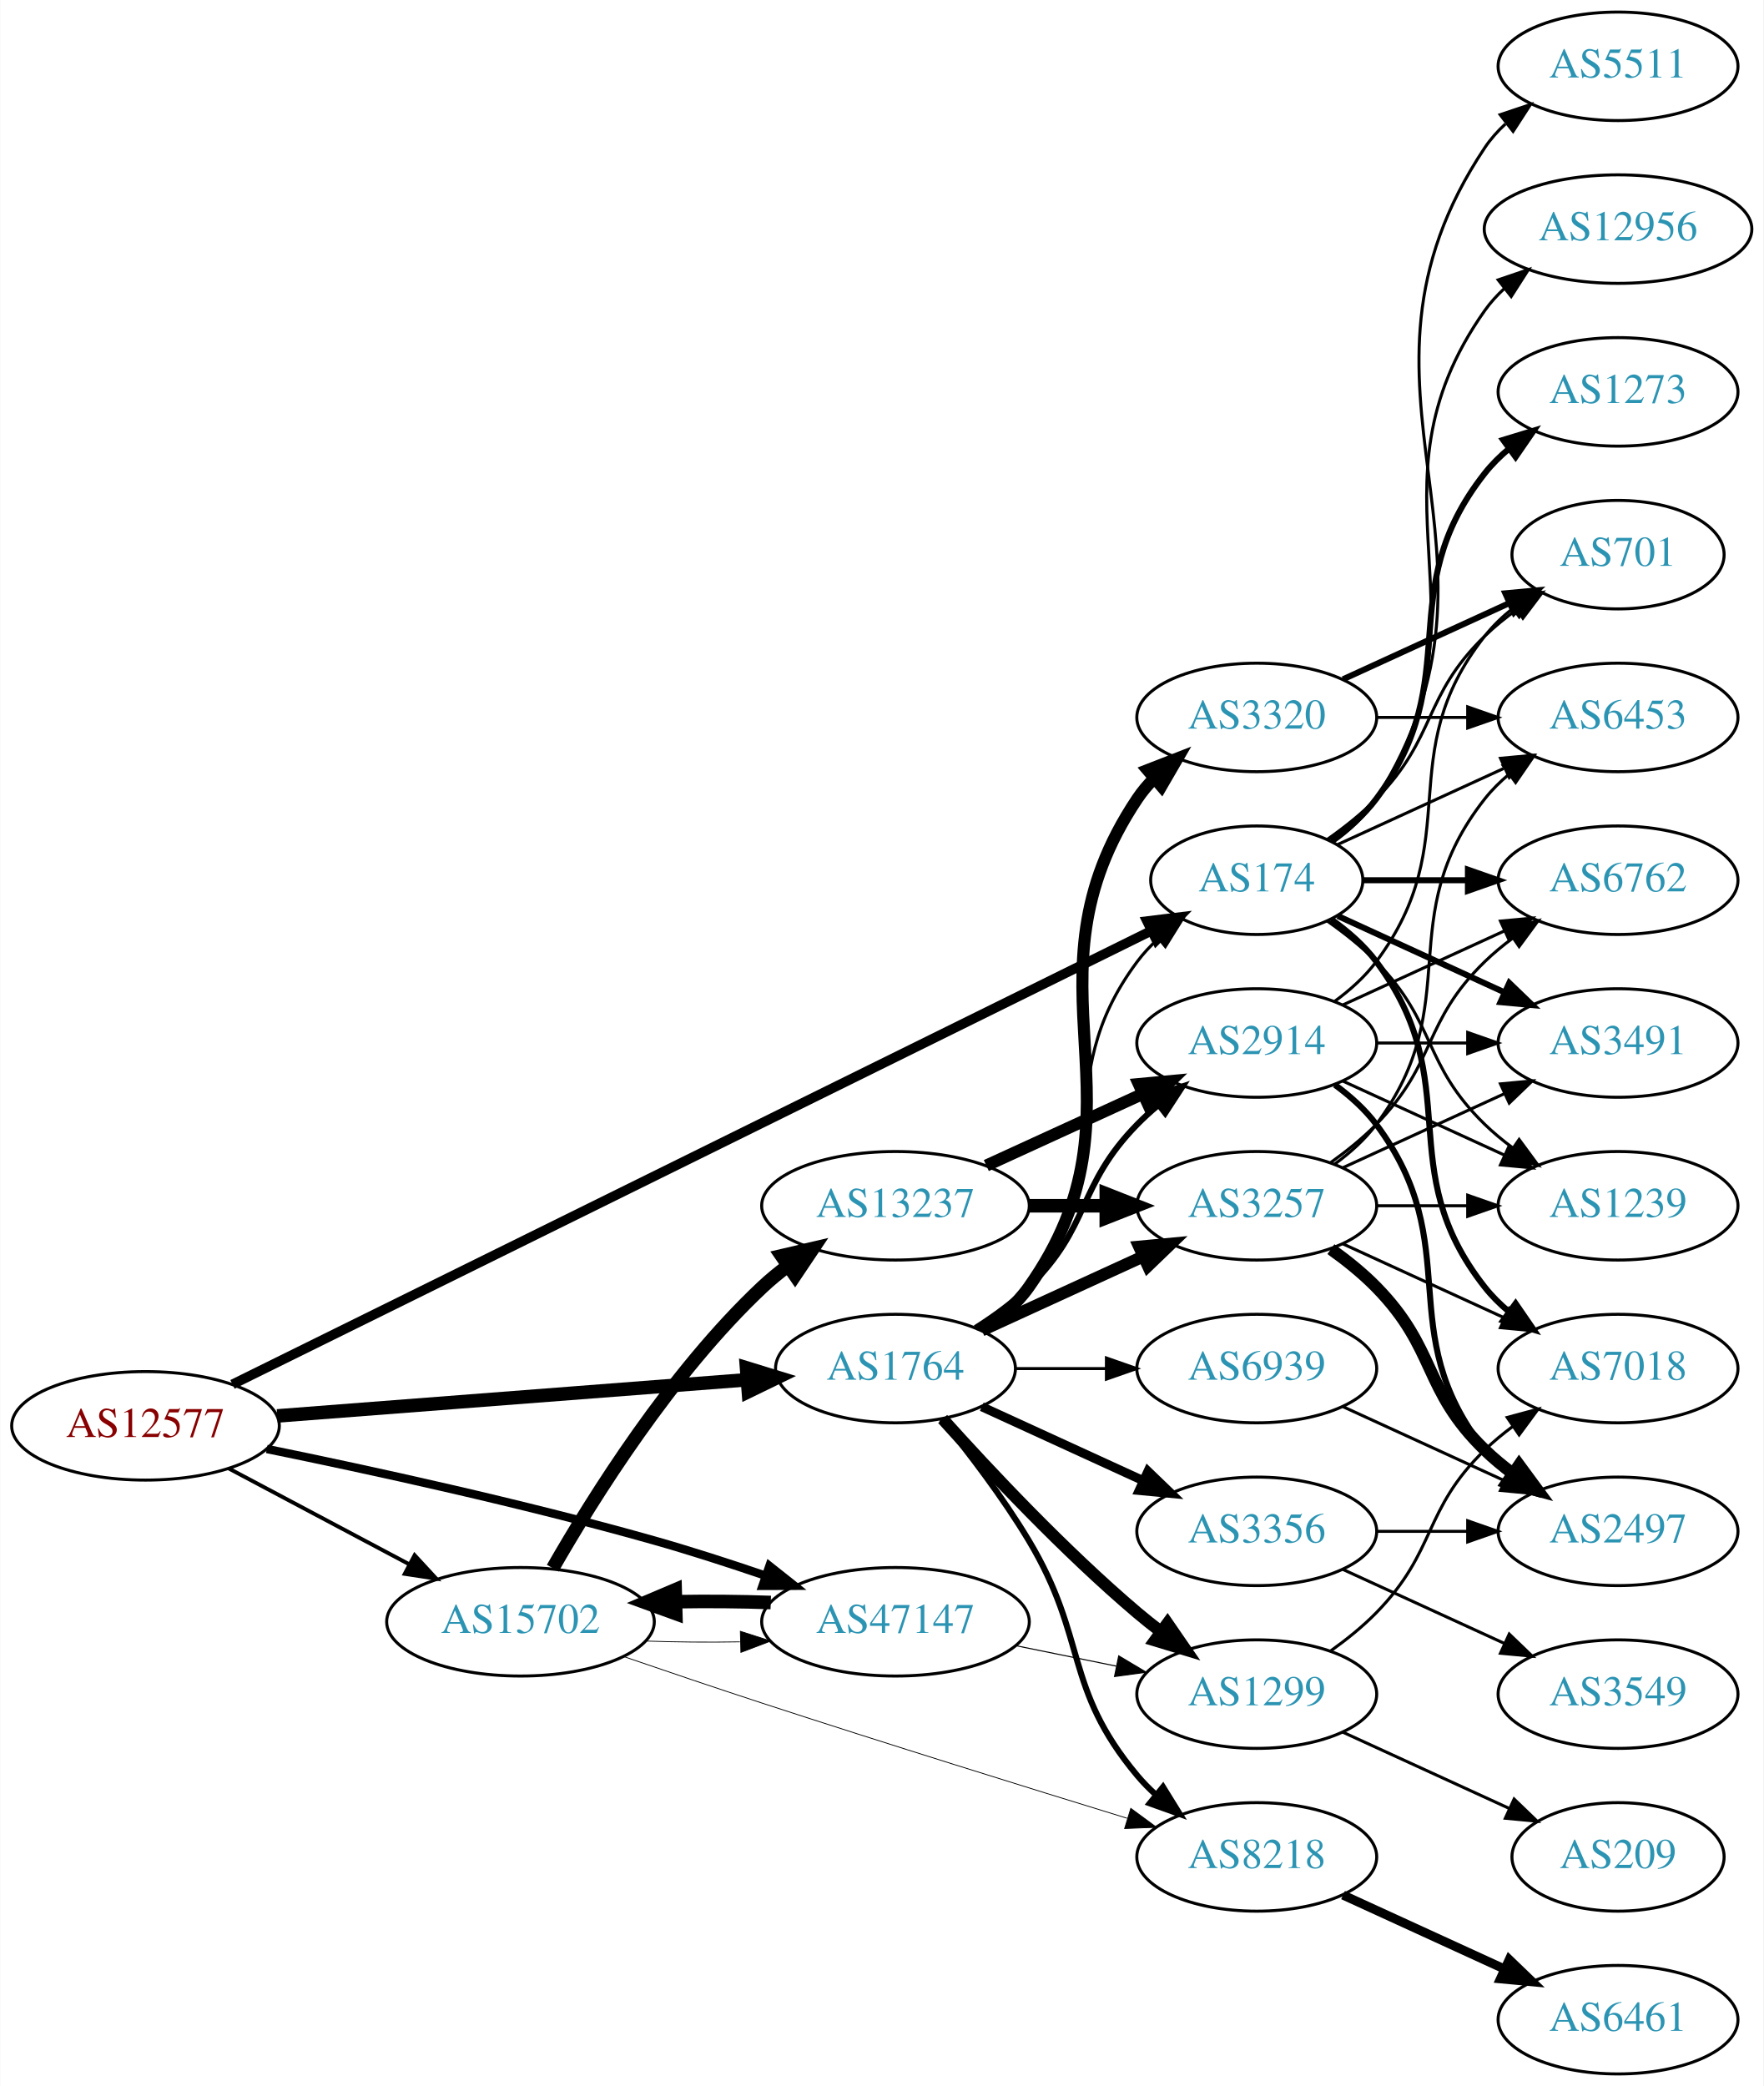
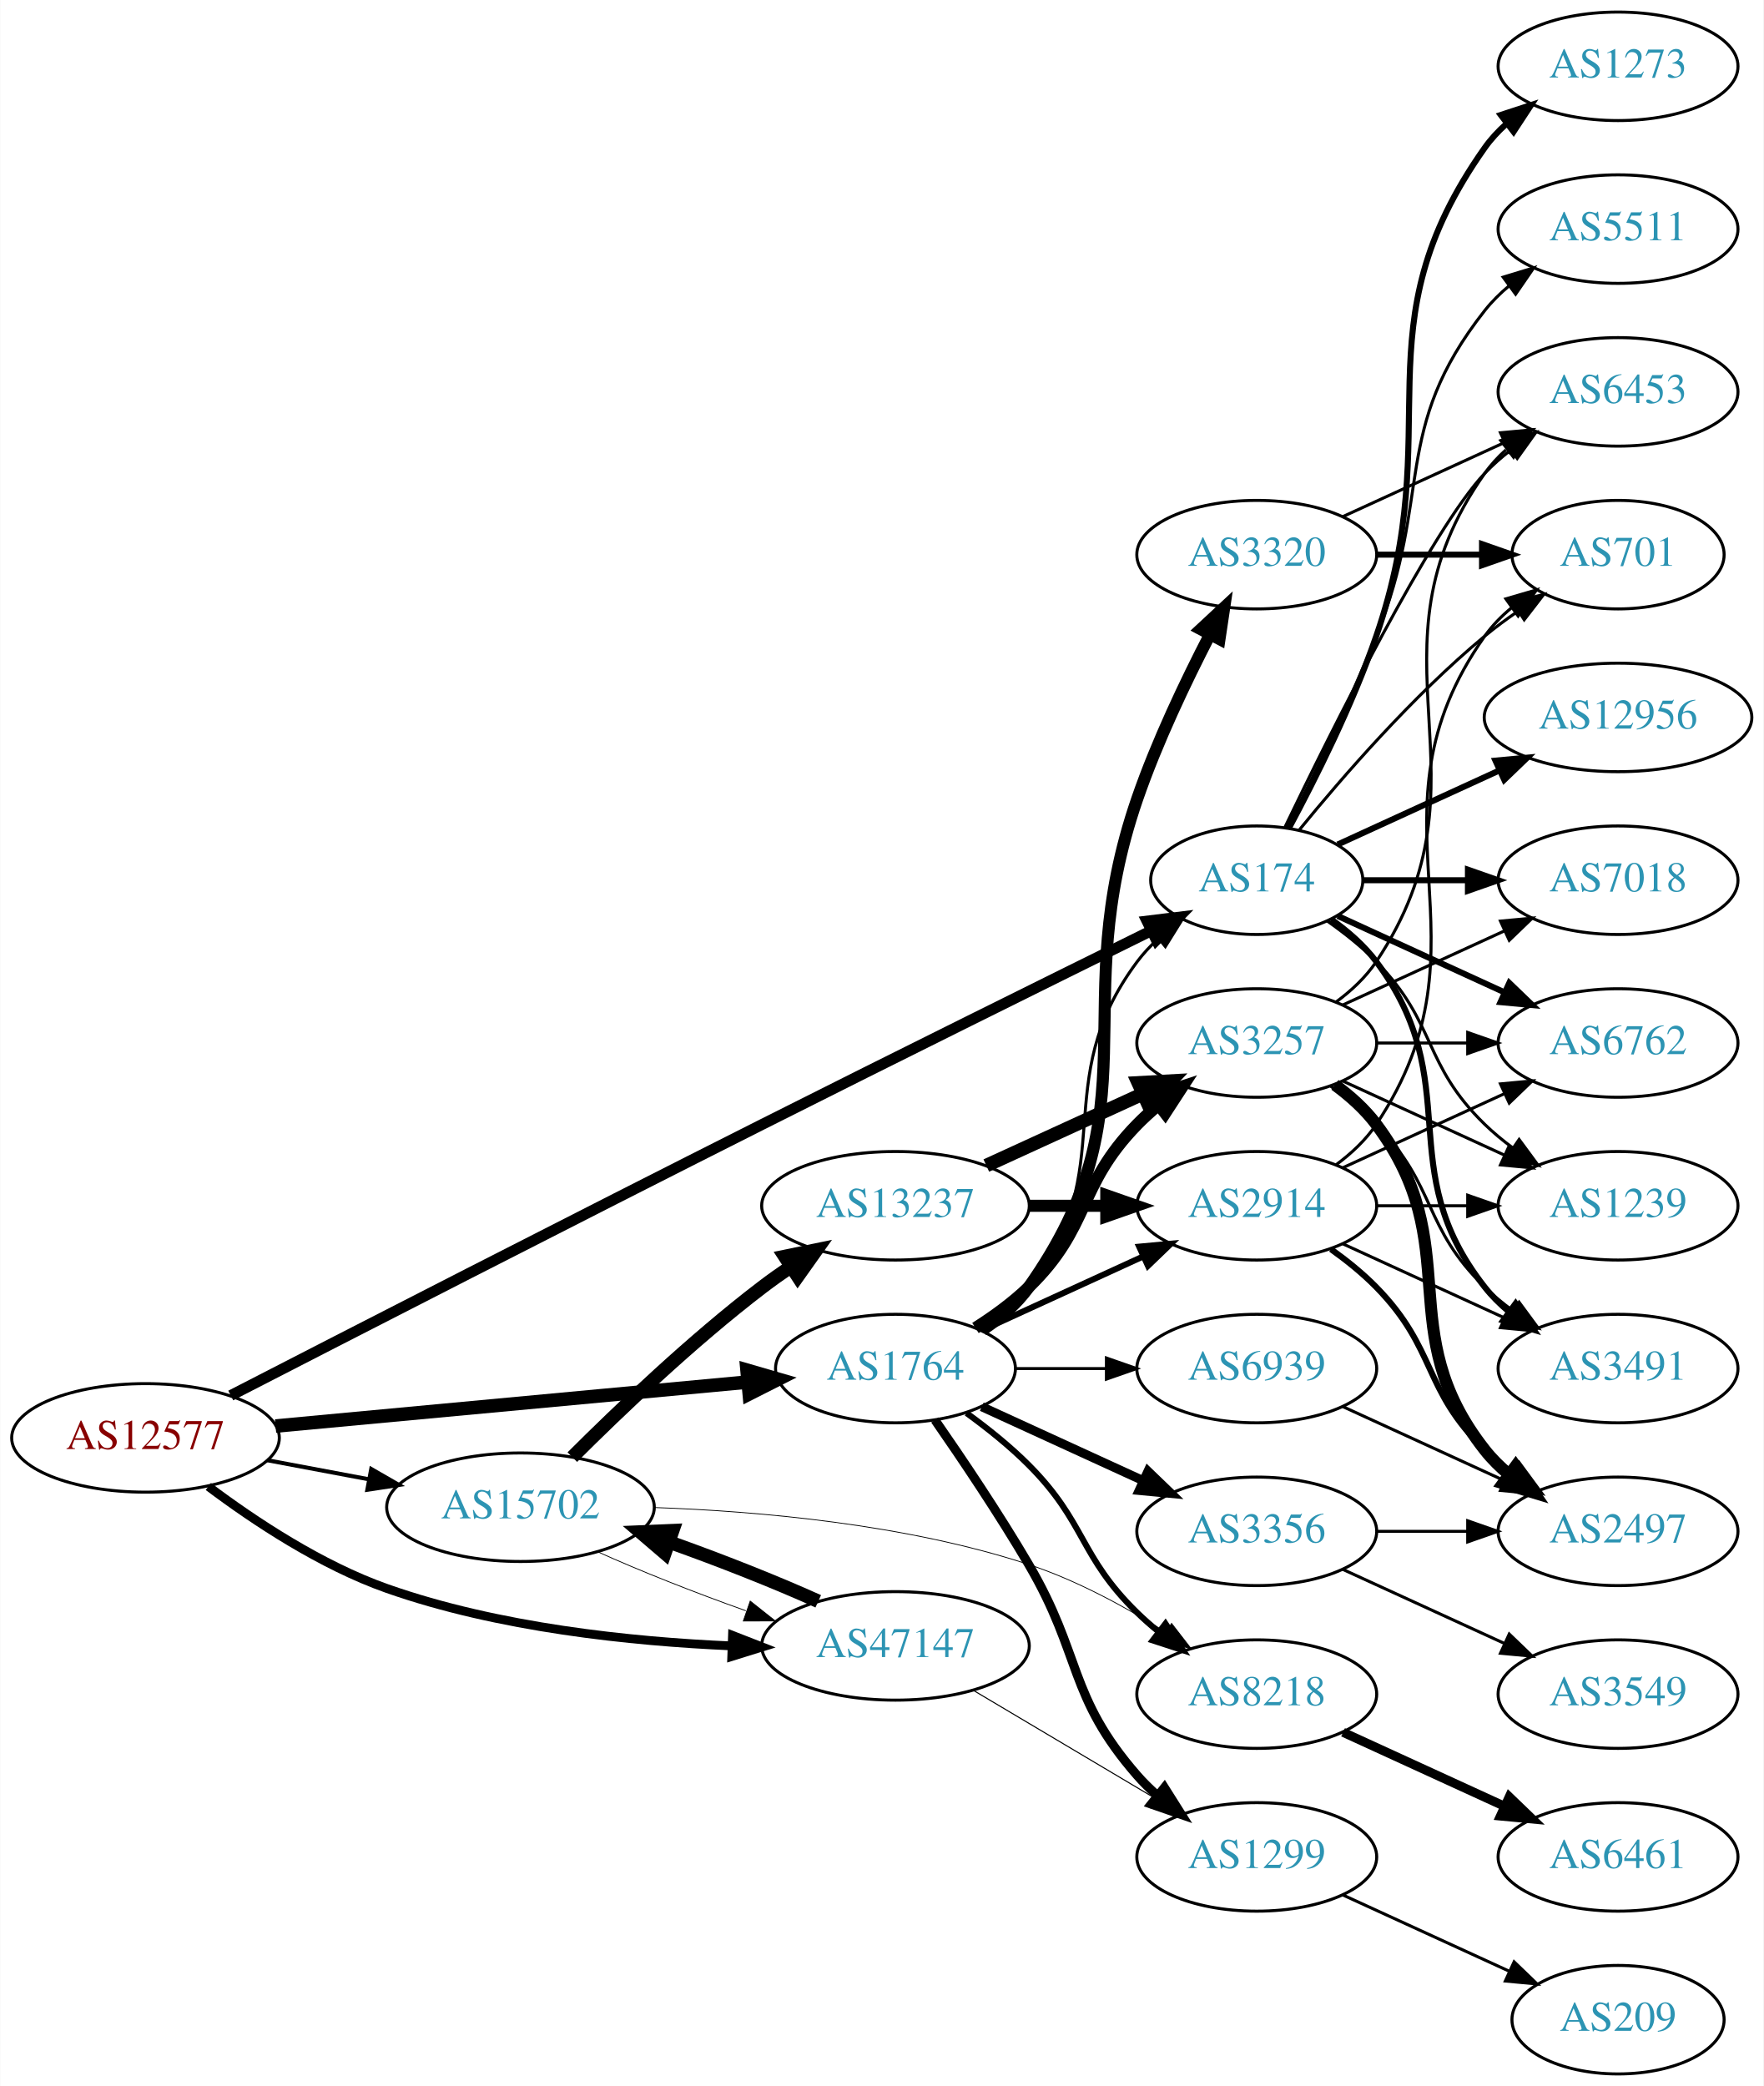
<svg xmlns="http://www.w3.org/2000/svg" xmlns:xlink="http://www.w3.org/1999/xlink" width="585pt" height="692pt" viewBox="0.00 0.00 584.86 692.00">
  <g id="graph0" class="graph" transform="scale(1 1) rotate(0) translate(4 688)">
    <polygon fill="white" stroke="none" points="-4,4 -4,-688 580.862,-688 580.862,4 -4,4" />
    <g id="node1" class="node">
      <g id="a_node1">
        <a xlink:href="/asn/12577" xlink:title="AS12577 ~ Muehlgasse 14E [AT]">
-           <ellipse fill="#ffffff" stroke="black" cx="44.196" cy="-215" rx="44.393" ry="18" />
-           <text text-anchor="middle" x="44.196" y="-211.3" font-family="Times,serif" font-size="14.00" fill="#880000">AS12577</text>
+           <ellipse fill="#ffffff" stroke="black" cx="44.196" cy="-211" rx="44.393" ry="18" />
+           <text text-anchor="middle" x="44.196" y="-207.3" font-family="Times,serif" font-size="14.00" fill="#880000">AS12577</text>
        </a>
      </g>
    </g>
    <g id="node2" class="node">
      <g id="a_node2">
        <a xlink:href="/asn/174" xlink:title="AS174 ~ Cogent Communications [US]">
          <ellipse fill="#ffffff" stroke="black" cx="412.823" cy="-396" rx="35.194" ry="18" />
          <text text-anchor="middle" x="412.823" y="-392.3" font-family="Times,serif" font-size="14.00" fill="#2c94b3">AS174</text>
        </a>
      </g>
    </g>
    <g id="edge1" class="edge">
-       <path fill="none" stroke="black" stroke-width="3.214" d="M73.054,-228.753C139.262,-261.44 305.87,-343.692 377.84,-379.223" />
-       <polygon fill="black" stroke="black" stroke-width="3.214" points="376.428,-382.429 386.944,-383.718 379.527,-376.152 376.428,-382.429" />
+       <path fill="none" stroke="black" stroke-width="3.6" d="M72.479,-225.059C111.496,-245.137 185.514,-283.124 248.784,-315 293.229,-337.391 344.679,-362.881 377.704,-379.187" />
+       <polygon fill="black" stroke="black" stroke-width="3.6" points="376.404,-382.449 386.92,-383.736 379.502,-376.172 376.404,-382.449" />
    </g>
    <g id="node3" class="node">
      <g id="a_node3">
        <a xlink:href="/asn/1764" xlink:title="AS1764 ~ NEXTLAYER-AS [AT]">
          <ellipse fill="#ffffff" stroke="black" cx="292.98" cy="-234" rx="39.794" ry="18" />
          <text text-anchor="middle" x="292.98" y="-230.3" font-family="Times,serif" font-size="14.00" fill="#2c94b3">AS1764</text>
        </a>
      </g>
    </g>
    <g id="edge2" class="edge">
-       <path fill="none" stroke="black" stroke-width="4.5" d="M87.901,-218.288C131.288,-221.628 198.376,-226.793 243.677,-230.281" />
-       <polygon fill="black" stroke="black" stroke-width="4.5" points="243.572,-234.222 253.845,-231.064 244.176,-226.37 243.572,-234.222" />
+       <path fill="none" stroke="black" stroke-width="4.5" d="M87.339,-214.928C130.763,-218.975 198.353,-225.274 243.852,-229.514" />
+       <polygon fill="black" stroke="black" stroke-width="4.5" points="243.738,-233.458 254.06,-230.466 244.469,-225.617 243.738,-233.458" />
    </g>
    <g id="node4" class="node">
      <g id="a_node4">
        <a xlink:href="/asn/15702" xlink:title="AS15702 ~ Onstage Online GmbH [AT]">
-           <ellipse fill="#ffffff" stroke="black" cx="168.588" cy="-150" rx="44.393" ry="18" />
-           <text text-anchor="middle" x="168.588" y="-146.3" font-family="Times,serif" font-size="14.00" fill="#2c94b3">AS15702</text>
+           <ellipse fill="#ffffff" stroke="black" cx="168.588" cy="-188" rx="44.393" ry="18" />
+           <text text-anchor="middle" x="168.588" y="-184.3" font-family="Times,serif" font-size="14.00" fill="#2c94b3">AS15702</text>
        </a>
      </g>
    </g>
    <g id="edge3" class="edge">
-       <path fill="none" stroke="black" stroke-width="1.286" d="M71.753,-200.896C89.275,-191.591 112.445,-179.285 131.614,-169.105" />
-       <polygon fill="black" stroke="black" stroke-width="1.286" points="133.47,-172.083 140.66,-164.301 130.187,-165.9 133.47,-172.083" />
+       <path fill="none" stroke="black" stroke-width="1.35" d="M84.595,-203.596C95.296,-201.585 107.019,-199.382 118.196,-197.282" />
+       <polygon fill="black" stroke="black" stroke-width="1.35" points="119.081,-200.677 128.263,-195.39 117.788,-193.797 119.081,-200.677" />
    </g>
    <g id="node5" class="node">
      <g id="a_node5">
        <a xlink:href="/asn/47147" xlink:title="AS47147 ~ ANEXIA Internetdienstleistungs GmbH [AT]">
-           <ellipse fill="#ffffff" stroke="black" cx="292.98" cy="-150" rx="44.393" ry="18" />
-           <text text-anchor="middle" x="292.98" y="-146.3" font-family="Times,serif" font-size="14.00" fill="#2c94b3">AS47147</text>
+           <ellipse fill="#ffffff" stroke="black" cx="292.98" cy="-142" rx="44.393" ry="18" />
+           <text text-anchor="middle" x="292.98" y="-138.3" font-family="Times,serif" font-size="14.00" fill="#2c94b3">AS47147</text>
        </a>
      </g>
    </g>
    <g id="edge4" class="edge">
-       <path fill="none" stroke="black" stroke-width="2.786" d="M84.433,-207.326C118.585,-200.356 169.294,-189.307 212.784,-177 224.905,-173.57 237.902,-169.365 249.791,-165.305" />
-       <polygon fill="black" stroke="black" stroke-width="2.786" points="251.171,-168.531 259.473,-161.948 248.878,-161.917 251.171,-168.531" />
+       <path fill="none" stroke="black" stroke-width="2.925" d="M65.043,-194.882C80.315,-183.409 102.456,-168.711 124.392,-161 161.193,-148.064 205.076,-143.446 238.704,-141.992" />
+       <polygon fill="black" stroke="black" stroke-width="2.925" points="238.922,-145.487 248.792,-141.637 238.675,-138.491 238.922,-145.487" />
    </g>
    <g id="node6" class="node">
      <g id="a_node6">
-         <a xlink:href="/asn/6762" xlink:title="AS6762 ~ TELECOM ITALIA SPARKLE S.p.A. [IT]">
+         <a xlink:href="/asn/6453" xlink:title="AS6453 ~ TATA COMMUNICATIONS (AMERICA) INC [US]">
+           <ellipse fill="#ffffff" stroke="black" cx="532.666" cy="-558" rx="39.794" ry="18" />
+           <text text-anchor="middle" x="532.666" y="-554.3" font-family="Times,serif" font-size="14.00" fill="#2c94b3">AS6453</text>
+         </a>
+       </g>
+     </g>
+     <g id="edge5" class="edge">
+       <path fill="none" stroke="black" d="M422.17,-413.595C437.637,-445.732 470.783,-512.34 488.469,-531 491.055,-533.728 493.973,-536.294 497.041,-538.677" />
+       <polygon fill="black" stroke="black" points="495.195,-541.658 505.389,-544.543 499.219,-535.93 495.195,-541.658" />
+     </g>
+     <g id="node7" class="node">
+       <g id="a_node7">
+         <a xlink:href="/asn/7018" xlink:title="AS7018 ~ AT&amp;T Services, Inc. [US]">
          <ellipse fill="#ffffff" stroke="black" cx="532.666" cy="-396" rx="39.794" ry="18" />
-           <text text-anchor="middle" x="532.666" y="-392.3" font-family="Times,serif" font-size="14.00" fill="#2c94b3">AS6762</text>
-         </a>
-       </g>
-     </g>
-     <g id="edge5" class="edge">
+           <text text-anchor="middle" x="532.666" y="-392.3" font-family="Times,serif" font-size="14.00" fill="#2c94b3">AS7018</text>
+         </a>
+       </g>
+     </g>
+     <g id="edge6" class="edge">
      <path fill="none" stroke="black" stroke-width="2" d="M448.225,-396C459.049,-396 471.216,-396 482.843,-396" />
      <polygon fill="black" stroke="black" stroke-width="2" points="482.874,-399.5 492.874,-396 482.874,-392.5 482.874,-399.5" />
    </g>
-     <g id="node7" class="node">
-       <g id="a_node7">
+     <g id="node8" class="node">
+       <g id="a_node8">
        <a xlink:href="/asn/3491" xlink:title="AS3491 ~ PCCW Global, Inc. [US]">
+           <ellipse fill="#ffffff" stroke="black" cx="532.666" cy="-234" rx="39.794" ry="18" />
+           <text text-anchor="middle" x="532.666" y="-230.3" font-family="Times,serif" font-size="14.00" fill="#2c94b3">AS3491</text>
+         </a>
+       </g>
+     </g>
+     <g id="edge7" class="edge">
+       <path fill="none" stroke="black" stroke-width="2" d="M437.549,-382.989C443.046,-379.081 448.454,-374.378 452.469,-369 482.741,-328.458 457.171,-300.754 488.469,-261 490.794,-258.047 493.538,-255.33 496.497,-252.853" />
+       <polygon fill="black" stroke="black" stroke-width="2" points="498.69,-255.585 504.694,-246.855 494.557,-249.936 498.69,-255.585" />
+     </g>
+     <g id="node9" class="node">
+       <g id="a_node9">
+         <a xlink:href="/asn/1273" xlink:title="AS1273 ~ Vodafone Group PLC [EU]">
+           <ellipse fill="#ffffff" stroke="black" cx="532.666" cy="-666" rx="39.794" ry="18" />
+           <text text-anchor="middle" x="532.666" y="-662.3" font-family="Times,serif" font-size="14.00" fill="#2c94b3">AS1273</text>
+         </a>
+       </g>
+     </g>
+     <g id="edge8" class="edge">
+       <path fill="none" stroke="black" stroke-width="2" d="M423.448,-413.214C432.092,-429.29 444.6,-454.167 452.469,-477 476.504,-546.731 445.89,-578.775 488.469,-639 490.461,-641.816 492.848,-644.401 495.464,-646.76" />
+       <polygon fill="black" stroke="black" stroke-width="2" points="493.763,-649.865 503.832,-653.162 498.016,-644.306 493.763,-649.865" />
+     </g>
+     <g id="node10" class="node">
+       <g id="a_node10">
+         <a xlink:href="/asn/6762" xlink:title="AS6762 ~ TELECOM ITALIA SPARKLE S.p.A. [IT]">
          <ellipse fill="#ffffff" stroke="black" cx="532.666" cy="-342" rx="39.794" ry="18" />
-           <text text-anchor="middle" x="532.666" y="-338.3" font-family="Times,serif" font-size="14.00" fill="#2c94b3">AS3491</text>
-         </a>
-       </g>
-     </g>
-     <g id="edge6" class="edge">
+           <text text-anchor="middle" x="532.666" y="-338.3" font-family="Times,serif" font-size="14.00" fill="#2c94b3">AS6762</text>
+         </a>
+       </g>
+     </g>
+     <g id="edge9" class="edge">
      <path fill="none" stroke="black" stroke-width="2" d="M439.684,-384.149C455.805,-376.762 476.807,-367.138 494.672,-358.952" />
      <polygon fill="black" stroke="black" stroke-width="2" points="496.591,-361.923 504.224,-354.575 493.675,-355.559 496.591,-361.923" />
    </g>
-     <g id="node8" class="node">
-       <g id="a_node8">
-         <a xlink:href="/asn/6453" xlink:title="AS6453 ~ TATA COMMUNICATIONS (AMERICA) INC [US]">
-           <ellipse fill="#ffffff" stroke="black" cx="532.666" cy="-450" rx="39.794" ry="18" />
-           <text text-anchor="middle" x="532.666" y="-446.3" font-family="Times,serif" font-size="14.00" fill="#2c94b3">AS6453</text>
-         </a>
-       </g>
-     </g>
-     <g id="edge7" class="edge">
-       <path fill="none" stroke="black" d="M439.684,-407.851C455.805,-415.238 476.807,-424.862 494.672,-433.048" />
-       <polygon fill="black" stroke="black" points="493.675,-436.441 504.224,-437.425 496.591,-430.077 493.675,-436.441" />
-     </g>
-     <g id="node9" class="node">
-       <g id="a_node9">
-         <a xlink:href="/asn/5511" xlink:title="AS5511 ~ Orange S.A. [FR]">
-           <ellipse fill="#ffffff" stroke="black" cx="532.666" cy="-666" rx="39.794" ry="18" />
-           <text text-anchor="middle" x="532.666" y="-662.3" font-family="Times,serif" font-size="14.00" fill="#2c94b3">AS5511</text>
-         </a>
-       </g>
-     </g>
-     <g id="edge8" class="edge">
-       <path fill="none" stroke="black" d="M438.149,-408.598C443.634,-412.515 448.887,-417.325 452.469,-423 504.419,-505.3 434.431,-558.056 488.469,-639 490.385,-641.869 492.719,-644.49 495.3,-646.872" />
-       <polygon fill="black" stroke="black" points="493.563,-649.954 503.611,-653.313 497.851,-644.421 493.563,-649.954" />
-     </g>
-     <g id="node10" class="node">
-       <g id="a_node10">
-         <a xlink:href="/asn/12956" xlink:title="AS12956 ~ TELXIUS [ES]">
-           <ellipse fill="#ffffff" stroke="black" cx="532.666" cy="-612" rx="44.393" ry="18" />
-           <text text-anchor="middle" x="532.666" y="-608.3" font-family="Times,serif" font-size="14.00" fill="#2c94b3">AS12956</text>
-         </a>
-       </g>
-     </g>
-     <g id="edge9" class="edge">
-       <path fill="none" stroke="black" d="M437.941,-408.734C443.43,-412.648 448.736,-417.423 452.469,-423 493.494,-484.294 445.89,-524.775 488.469,-585 490.358,-587.672 492.604,-590.135 495.063,-592.395" />
-       <polygon fill="black" stroke="black" points="492.909,-595.154 502.939,-598.567 497.227,-589.644 492.909,-595.154" />
-     </g>
    <g id="node11" class="node">
      <g id="a_node11">
+         <a xlink:href="/asn/5511" xlink:title="AS5511 ~ Orange S.A. [FR]">
+           <ellipse fill="#ffffff" stroke="black" cx="532.666" cy="-612" rx="39.794" ry="18" />
+           <text text-anchor="middle" x="532.666" y="-608.3" font-family="Times,serif" font-size="14.00" fill="#2c94b3">AS5511</text>
+         </a>
+       </g>
+     </g>
+     <g id="edge10" class="edge">
+       <path fill="none" stroke="black" d="M422.904,-413.417C431.172,-429.634 443.434,-454.603 452.469,-477 471.399,-523.922 457.171,-545.246 488.469,-585 490.794,-587.953 493.538,-590.67 496.497,-593.147" />
+       <polygon fill="black" stroke="black" points="494.557,-596.064 504.694,-599.145 498.69,-590.415 494.557,-596.064" />
+     </g>
+     <g id="node12" class="node">
+       <g id="a_node12">
+         <a xlink:href="/asn/12956" xlink:title="AS12956 ~ TELXIUS [ES]">
+           <ellipse fill="#ffffff" stroke="black" cx="532.666" cy="-450" rx="44.393" ry="18" />
+           <text text-anchor="middle" x="532.666" y="-446.3" font-family="Times,serif" font-size="14.00" fill="#2c94b3">AS12956</text>
+         </a>
+       </g>
+     </g>
+     <g id="edge11" class="edge">
+       <path fill="none" stroke="black" stroke-width="2" d="M439.684,-407.851C455.347,-415.028 475.619,-424.317 493.144,-432.348" />
+       <polygon fill="black" stroke="black" stroke-width="2" points="492.002,-435.675 502.551,-436.659 494.918,-429.311 492.002,-435.675" />
+     </g>
+     <g id="node13" class="node">
+       <g id="a_node13">
        <a xlink:href="/asn/1239" xlink:title="AS1239 ~ Sprint [US]">
          <ellipse fill="#ffffff" stroke="black" cx="532.666" cy="-288" rx="39.794" ry="18" />
          <text text-anchor="middle" x="532.666" y="-284.3" font-family="Times,serif" font-size="14.00" fill="#2c94b3">AS1239</text>
        </a>
      </g>
    </g>
-     <g id="edge10" class="edge">
+     <g id="edge12" class="edge">
      <path fill="none" stroke="black" d="M436.206,-382.468C441.848,-378.51 447.661,-373.914 452.469,-369 472.642,-348.383 467.776,-335.094 488.469,-315 491.315,-312.237 494.488,-309.614 497.789,-307.166" />
      <polygon fill="black" stroke="black" points="499.854,-309.994 506.136,-301.462 495.905,-304.214 499.854,-309.994" />
    </g>
-     <g id="node12" class="node">
-       <g id="a_node12">
+     <g id="node14" class="node">
+       <g id="a_node14">
        <a xlink:href="/asn/701" xlink:title="AS701 ~ UUNET [US]">
          <ellipse fill="#ffffff" stroke="black" cx="532.666" cy="-504" rx="35.194" ry="18" />
          <text text-anchor="middle" x="532.666" y="-500.3" font-family="Times,serif" font-size="14.00" fill="#2c94b3">AS701</text>
        </a>
      </g>
    </g>
-     <g id="edge11" class="edge">
-       <path fill="none" stroke="black" d="M436.206,-409.532C441.848,-413.49 447.661,-418.086 452.469,-423 472.642,-443.617 467.776,-456.906 488.469,-477 491.697,-480.134 495.348,-483.089 499.126,-485.812" />
-       <polygon fill="black" stroke="black" points="497.224,-488.75 507.486,-491.383 501.105,-482.925 497.224,-488.75" />
-     </g>
-     <g id="node13" class="node">
-       <g id="a_node13">
-         <a xlink:href="/asn/7018" xlink:title="AS7018 ~ AT&amp;T Services, Inc. [US]">
-           <ellipse fill="#ffffff" stroke="black" cx="532.666" cy="-234" rx="39.794" ry="18" />
-           <text text-anchor="middle" x="532.666" y="-230.3" font-family="Times,serif" font-size="14.00" fill="#2c94b3">AS7018</text>
-         </a>
-       </g>
-     </g>
-     <g id="edge12" class="edge">
-       <path fill="none" stroke="black" stroke-width="2" d="M437.549,-382.989C443.046,-379.081 448.454,-374.378 452.469,-369 482.741,-328.458 457.171,-300.754 488.469,-261 490.794,-258.047 493.538,-255.33 496.497,-252.853" />
-       <polygon fill="black" stroke="black" stroke-width="2" points="498.69,-255.585 504.694,-246.855 494.557,-249.936 498.69,-255.585" />
-     </g>
-     <g id="node14" class="node">
-       <g id="a_node14">
-         <a xlink:href="/asn/1273" xlink:title="AS1273 ~ Vodafone Group PLC [EU]">
-           <ellipse fill="#ffffff" stroke="black" cx="532.666" cy="-558" rx="39.794" ry="18" />
-           <text text-anchor="middle" x="532.666" y="-554.3" font-family="Times,serif" font-size="14.00" fill="#2c94b3">AS1273</text>
-         </a>
-       </g>
-     </g>
    <g id="edge13" class="edge">
-       <path fill="none" stroke="black" stroke-width="2" d="M437.549,-409.011C443.046,-412.919 448.454,-417.622 452.469,-423 482.741,-463.542 457.171,-491.246 488.469,-531 490.794,-533.953 493.538,-536.67 496.497,-539.147" />
-       <polygon fill="black" stroke="black" stroke-width="2" points="494.557,-542.064 504.694,-545.145 498.69,-536.415 494.557,-542.064" />
-     </g>
-     <g id="edge20" class="edge">
+       <path fill="none" stroke="black" d="M426.98,-412.743C441.066,-430.039 464.624,-457.223 488.469,-477 491.933,-479.872 495.725,-482.669 499.58,-485.308" />
+       <polygon fill="black" stroke="black" points="497.722,-488.275 508.012,-490.797 501.541,-482.408 497.722,-488.275" />
+     </g>
+     <g id="edge19" class="edge">
      <path fill="none" stroke="black" d="M320.952,-246.855C326.94,-250.72 332.8,-255.441 337.176,-261 368.475,-300.754 342.905,-328.458 373.176,-369 375.184,-371.689 377.54,-374.209 380.081,-376.546" />
      <polygon fill="black" stroke="black" points="378.11,-379.452 388.097,-382.989 382.496,-373.996 378.11,-379.452" />
    </g>
    <g id="node15" class="node">
      <g id="a_node15">
-         <a xlink:href="/asn/3320" xlink:title="AS3320 ~ DTAG [DE]">
-           <ellipse fill="#ffffff" stroke="black" cx="412.823" cy="-450" rx="39.794" ry="18" />
-           <text text-anchor="middle" x="412.823" y="-446.3" font-family="Times,serif" font-size="14.00" fill="#2c94b3">AS3320</text>
+         <a xlink:href="/asn/8218" xlink:title="AS8218 ~ legacy Neotelecoms [FR]">
+           <ellipse fill="#ffffff" stroke="black" cx="412.823" cy="-126" rx="39.794" ry="18" />
+           <text text-anchor="middle" x="412.823" y="-122.3" font-family="Times,serif" font-size="14.00" fill="#2c94b3">AS8218</text>
        </a>
      </g>
    </g>
    <g id="edge14" class="edge">
-       <path fill="none" stroke="black" stroke-width="4" d="M321.814,-246.838C327.629,-250.661 333.194,-255.367 337.176,-261 379.756,-321.225 332.152,-361.706 373.176,-423 374.798,-425.423 376.717,-427.695 378.819,-429.81" />
-       <polygon fill="black" stroke="black" stroke-width="4" points="376.632,-432.546 386.504,-436.393 381.186,-427.229 376.632,-432.546" />
+       <path fill="none" stroke="black" stroke-width="2" d="M316.544,-219.242C323.517,-214.181 330.985,-208.216 337.176,-202 356.247,-182.854 353.842,-171.88 373.176,-153 375.318,-150.909 377.635,-148.865 380.036,-146.897" />
+       <polygon fill="black" stroke="black" stroke-width="2" points="382.546,-149.384 388.378,-140.539 378.303,-143.817 382.546,-149.384" />
    </g>
    <g id="node16" class="node">
      <g id="a_node16">
        <a xlink:href="/asn/3356" xlink:title="AS3356 ~ Level 3 Parent, LLC [US]">
          <ellipse fill="#ffffff" stroke="black" cx="412.823" cy="-180" rx="39.794" ry="18" />
          <text text-anchor="middle" x="412.823" y="-176.3" font-family="Times,serif" font-size="14.00" fill="#2c94b3">AS3356</text>
        </a>
      </g>
    </g>
    <g id="edge15" class="edge">
      <path fill="none" stroke="black" stroke-width="3" d="M321.609,-221.339C337.566,-214.027 357.837,-204.739 375.119,-196.819" />
      <polygon fill="black" stroke="black" stroke-width="3" points="376.734,-199.929 384.367,-192.581 373.818,-193.565 376.734,-199.929" />
    </g>
    <g id="node17" class="node">
      <g id="a_node17">
-         <a xlink:href="/asn/8218" xlink:title="AS8218 ~ legacy Neotelecoms [FR]">
+         <a xlink:href="/asn/1299" xlink:title="AS1299 ~ Telia Carrier [EU]">
          <ellipse fill="#ffffff" stroke="black" cx="412.823" cy="-72" rx="39.794" ry="18" />
-           <text text-anchor="middle" x="412.823" y="-68.3" font-family="Times,serif" font-size="14.00" fill="#2c94b3">AS8218</text>
+           <text text-anchor="middle" x="412.823" y="-68.3" font-family="Times,serif" font-size="14.00" fill="#2c94b3">AS1299</text>
        </a>
      </g>
    </g>
    <g id="edge16" class="edge">
-       <path fill="none" stroke="black" stroke-width="2" d="M308.228,-217.223C317.182,-206.215 328.616,-191.267 337.176,-177 356.821,-144.261 348.676,-128.283 373.176,-99 375.048,-96.764 377.146,-94.627 379.373,-92.605" />
-       <polygon fill="black" stroke="black" stroke-width="2" points="381.72,-95.209 387.292,-86.198 377.317,-89.767 381.72,-95.209" />
+       <path fill="none" stroke="black" stroke-width="3" d="M306.066,-216.954C315.04,-204.033 327.369,-185.71 337.176,-169 354.886,-138.829 350.161,-125.348 373.176,-99 375.145,-96.746 377.34,-94.585 379.656,-92.537" />
+       <polygon fill="black" stroke="black" stroke-width="3" points="382.19,-94.994 387.845,-86.034 377.837,-89.512 382.19,-94.994" />
    </g>
    <g id="node18" class="node">
      <g id="a_node18">
-         <a xlink:href="/asn/2914" xlink:title="AS2914 ~ NTT America, Inc. [US]">
+         <a xlink:href="/asn/3257" xlink:title="AS3257 ~ GTT [DE]">
          <ellipse fill="#ffffff" stroke="black" cx="412.823" cy="-342" rx="39.794" ry="18" />
-           <text text-anchor="middle" x="412.823" y="-338.3" font-family="Times,serif" font-size="14.00" fill="#2c94b3">AS2914</text>
+           <text text-anchor="middle" x="412.823" y="-338.3" font-family="Times,serif" font-size="14.00" fill="#2c94b3">AS3257</text>
        </a>
      </g>
    </g>
    <g id="edge17" class="edge">
-       <path fill="none" stroke="black" stroke-width="2" d="M319.509,-247.462C325.672,-251.362 331.974,-255.948 337.176,-261 357.87,-281.094 353.004,-294.383 373.176,-315 375.269,-317.139 377.553,-319.218 379.929,-321.21" />
-       <polygon fill="black" stroke="black" stroke-width="2" points="378.173,-324.275 388.229,-327.611 382.448,-318.732 378.173,-324.275" />
+       <path fill="none" stroke="black" stroke-width="4" d="M319.509,-247.462C325.672,-251.362 331.974,-255.948 337.176,-261 357.87,-281.094 353.004,-294.383 373.176,-315 375.269,-317.139 377.553,-319.218 379.929,-321.21" />
+       <polygon fill="black" stroke="black" stroke-width="4" points="378.173,-324.275 388.229,-327.611 382.448,-318.732 378.173,-324.275" />
    </g>
    <g id="node19" class="node">
      <g id="a_node19">
-         <a xlink:href="/asn/3257" xlink:title="AS3257 ~ GTT [DE]">
-           <ellipse fill="#ffffff" stroke="black" cx="412.823" cy="-288" rx="39.794" ry="18" />
-           <text text-anchor="middle" x="412.823" y="-284.3" font-family="Times,serif" font-size="14.00" fill="#2c94b3">AS3257</text>
+         <a xlink:href="/asn/3320" xlink:title="AS3320 ~ DTAG [DE]">
+           <ellipse fill="#ffffff" stroke="black" cx="412.823" cy="-504" rx="39.794" ry="18" />
+           <text text-anchor="middle" x="412.823" y="-500.3" font-family="Times,serif" font-size="14.00" fill="#2c94b3">AS3320</text>
        </a>
      </g>
    </g>
    <g id="edge18" class="edge">
-       <path fill="none" stroke="black" stroke-width="4" d="M321.609,-246.661C337.566,-253.973 357.837,-263.261 375.119,-271.181" />
-       <polygon fill="black" stroke="black" stroke-width="4" points="373.818,-274.435 384.367,-275.419 376.734,-268.071 373.818,-274.435" />
+       <path fill="none" stroke="black" stroke-width="4" d="M321.814,-246.838C327.629,-250.661 333.194,-255.367 337.176,-261 379.756,-321.225 349.142,-353.269 373.176,-423 379.652,-441.786 389.266,-461.957 397.286,-477.471" />
+       <polygon fill="black" stroke="black" stroke-width="4" points="394.272,-479.259 402.03,-486.474 400.464,-475.996 394.272,-479.259" />
    </g>
    <g id="node20" class="node">
      <g id="a_node20">
-         <a xlink:href="/asn/1299" xlink:title="AS1299 ~ Telia Carrier [EU]">
-           <ellipse fill="#ffffff" stroke="black" cx="412.823" cy="-126" rx="39.794" ry="18" />
-           <text text-anchor="middle" x="412.823" y="-122.3" font-family="Times,serif" font-size="14.00" fill="#2c94b3">AS1299</text>
-         </a>
-       </g>
-     </g>
-     <g id="edge19" class="edge">
-       <path fill="none" stroke="black" stroke-width="4" d="M308.626,-217.275C323.927,-200.235 349.025,-173.477 373.176,-153 375.674,-150.883 378.334,-148.768 381.045,-146.707" />
-       <polygon fill="black" stroke="black" stroke-width="4" points="383.212,-149.459 389.222,-140.734 379.082,-143.806 383.212,-149.459" />
+         <a xlink:href="/asn/2914" xlink:title="AS2914 ~ NTT America, Inc. [US]">
+           <ellipse fill="#ffffff" stroke="black" cx="412.823" cy="-288" rx="39.794" ry="18" />
+           <text text-anchor="middle" x="412.823" y="-284.3" font-family="Times,serif" font-size="14.00" fill="#2c94b3">AS2914</text>
+         </a>
+       </g>
+     </g>
+     <g id="edge20" class="edge">
+       <path fill="none" stroke="black" stroke-width="2" d="M321.609,-246.661C337.566,-253.973 357.837,-263.261 375.119,-271.181" />
+       <polygon fill="black" stroke="black" stroke-width="2" points="373.818,-274.435 384.367,-275.419 376.734,-268.071 373.818,-274.435" />
    </g>
    <g id="node21" class="node">
      <g id="a_node21">
        <a xlink:href="/asn/6939" xlink:title="AS6939 ~ Hurricane Electric LLC [US]">
          <ellipse fill="#ffffff" stroke="black" cx="412.823" cy="-234" rx="39.794" ry="18" />
          <text text-anchor="middle" x="412.823" y="-230.3" font-family="Times,serif" font-size="14.00" fill="#2c94b3">AS6939</text>
        </a>
      </g>
    </g>
    <g id="edge21" class="edge">
      <path fill="none" stroke="black" d="M332.893,-234C342.446,-234 352.796,-234 362.759,-234" />
      <polygon fill="black" stroke="black" points="362.951,-237.5 372.951,-234 362.951,-230.5 362.951,-237.5" />
    </g>
-     <g id="edge37" class="edge">
-       <path fill="none" stroke="black" stroke-width="0.265" d="M210.003,-143.609C220.03,-143.25 230.901,-143.16 241.348,-143.34" />
-       <polygon fill="black" stroke="black" stroke-width="0.265" points="241.519,-146.846 251.608,-143.61 241.703,-139.848 241.519,-146.846" />
-     </g>
-     <g id="edge36" class="edge">
-       <path fill="none" stroke="black" stroke-width="0.265" d="M202.663,-138.515C216.838,-133.647 233.596,-127.964 248.784,-123 289.788,-109.599 336.83,-94.963 369.812,-84.82" />
-       <polygon fill="black" stroke="black" stroke-width="0.265" points="371.041,-88.104 379.574,-81.823 368.987,-81.412 371.041,-88.104" />
-     </g>
-     <g id="node26" class="node">
-       <g id="a_node26">
+     <g id="edge35" class="edge">
+       <path fill="none" stroke="black" stroke-width="0.265" d="M194.062,-173.275C208.174,-166.892 226.421,-159.669 243.332,-153.662" />
+       <polygon fill="black" stroke="black" stroke-width="0.265" points="244.789,-156.861 253.093,-150.281 242.498,-150.247 244.789,-156.861" />
+     </g>
+     <g id="edge33" class="edge">
+       <path fill="none" stroke="black" stroke-width="0.265" d="M212.976,-187.902C247.433,-186.688 296.426,-182.403 337.176,-169 352.991,-163.799 369.165,-154.991 382.397,-146.696" />
+       <polygon fill="black" stroke="black" stroke-width="0.265" points="384.561,-149.464 391.047,-141.086 380.752,-143.591 384.561,-149.464" />
+     </g>
+     <g id="node25" class="node">
+       <g id="a_node25">
        <a xlink:href="/asn/13237" xlink:title="AS13237 ~ European Backbone of AS13237 [DE]">
          <ellipse fill="#ffffff" stroke="black" cx="292.98" cy="-288" rx="44.393" ry="18" />
          <text text-anchor="middle" x="292.98" y="-284.3" font-family="Times,serif" font-size="14.00" fill="#2c94b3">AS13237</text>
        </a>
      </g>
    </g>
-     <g id="edge35" class="edge">
-       <path fill="none" stroke="black" stroke-width="4.5" d="M179.294,-167.78C192.681,-191.167 218.61,-232.614 248.784,-261 251.375,-263.437 254.218,-265.775 257.17,-267.984" />
-       <polygon fill="black" stroke="black" stroke-width="4.5" points="255.192,-271.404 265.658,-273.847 259.668,-264.924 255.192,-271.404" />
-     </g>
-     <g id="edge41" class="edge">
-       <path fill="none" stroke="black" stroke-width="4.5" d="M251.608,-156.39C241.584,-156.75 230.713,-156.84 220.264,-156.661" />
-       <polygon fill="black" stroke="black" stroke-width="4.5" points="220.103,-152.718 210.003,-156.391 219.897,-160.59 220.103,-152.718" />
-     </g>
-     <g id="edge40" class="edge">
-       <path fill="none" stroke="black" stroke-width="0.346" d="M332.893,-142.075C343.569,-139.901 355.24,-137.524 366.254,-135.281" />
-       <polygon fill="black" stroke="black" stroke-width="0.346" points="367.036,-138.693 376.136,-133.268 365.639,-131.834 367.036,-138.693" />
-     </g>
-     <g id="edge32" class="edge">
-       <path fill="none" stroke="black" d="M452.736,-450C462.289,-450 472.639,-450 482.601,-450" />
-       <polygon fill="black" stroke="black" points="482.794,-453.5 492.794,-450 482.794,-446.5 482.794,-453.5" />
-     </g>
-     <g id="edge31" class="edge">
-       <path fill="none" stroke="black" stroke-width="2" d="M441.452,-462.661C457.868,-470.183 478.85,-479.798 496.446,-487.861" />
-       <polygon fill="black" stroke="black" stroke-width="2" points="495.275,-491.174 505.824,-492.158 498.191,-484.811 495.275,-491.174" />
+     <g id="edge34" class="edge">
+       <path fill="none" stroke="black" stroke-width="4.5" d="M185.784,-204.615C201.256,-220.07 225.591,-243.307 248.784,-261 251.773,-263.28 254.959,-265.547 258.196,-267.742" />
+       <polygon fill="black" stroke="black" stroke-width="4.5" points="256.253,-271.176 266.779,-273.347 260.559,-264.582 256.253,-271.176" />
+     </g>
+     <g id="edge44" class="edge">
+       <path fill="none" stroke="black" stroke-width="4.5" d="M267.36,-156.791C253.22,-163.179 234.967,-170.4 218.067,-176.399" />
+       <polygon fill="black" stroke="black" stroke-width="4.5" points="216.476,-172.782 208.314,-179.773 219.052,-180.224 216.476,-172.782" />
+     </g>
+     <g id="edge43" class="edge">
+       <path fill="none" stroke="black" stroke-width="0.346" d="M318.684,-127.326C336.28,-116.874 360.105,-102.721 379.254,-91.346" />
+       <polygon fill="black" stroke="black" stroke-width="0.346" points="381.147,-94.293 387.957,-86.177 377.572,-88.275 381.147,-94.293" />
    </g>
    <g id="node22" class="node">
      <g id="a_node22">
+         <a xlink:href="/asn/6461" xlink:title="AS6461 ~ ZAYO-6461 [US]">
+           <ellipse fill="#ffffff" stroke="black" cx="532.666" cy="-72" rx="39.794" ry="18" />
+           <text text-anchor="middle" x="532.666" y="-68.3" font-family="Times,serif" font-size="14.00" fill="#2c94b3">AS6461</text>
+         </a>
+       </g>
+     </g>
+     <g id="edge22" class="edge">
+       <path fill="none" stroke="black" stroke-width="3" d="M441.452,-113.339C457.409,-106.027 477.679,-96.739 494.962,-88.819" />
+       <polygon fill="black" stroke="black" stroke-width="3" points="496.577,-91.929 504.21,-84.581 493.661,-85.565 496.577,-91.929" />
+     </g>
+     <g id="node23" class="node">
+       <g id="a_node23">
        <a xlink:href="/asn/3549" xlink:title="AS3549 ~ Level 3 Parent, LLC [US]">
          <ellipse fill="#ffffff" stroke="black" cx="532.666" cy="-126" rx="39.794" ry="18" />
          <text text-anchor="middle" x="532.666" y="-122.3" font-family="Times,serif" font-size="14.00" fill="#2c94b3">AS3549</text>
        </a>
      </g>
    </g>
-     <g id="edge22" class="edge">
+     <g id="edge23" class="edge">
      <path fill="none" stroke="black" d="M441.452,-167.339C457.409,-160.027 477.679,-150.739 494.962,-142.819" />
      <polygon fill="black" stroke="black" points="496.577,-145.929 504.21,-138.581 493.661,-139.565 496.577,-145.929" />
    </g>
-     <g id="node23" class="node">
-       <g id="a_node23">
+     <g id="node24" class="node">
+       <g id="a_node24">
        <a xlink:href="/asn/2497" xlink:title="AS2497 ~ Internet Initiative Japan Inc. [JP]">
          <ellipse fill="#ffffff" stroke="black" cx="532.666" cy="-180" rx="39.794" ry="18" />
          <text text-anchor="middle" x="532.666" y="-176.3" font-family="Times,serif" font-size="14.00" fill="#2c94b3">AS2497</text>
        </a>
      </g>
    </g>
-     <g id="edge23" class="edge">
+     <g id="edge24" class="edge">
      <path fill="none" stroke="black" d="M452.736,-180C462.289,-180 472.639,-180 482.601,-180" />
      <polygon fill="black" stroke="black" points="482.794,-183.5 492.794,-180 482.794,-176.5 482.794,-183.5" />
    </g>
-     <g id="node24" class="node">
-       <g id="a_node24">
-         <a xlink:href="/asn/6461" xlink:title="AS6461 ~ ZAYO-6461 [US]">
-           <ellipse fill="#ffffff" stroke="black" cx="532.666" cy="-18" rx="39.794" ry="18" />
-           <text text-anchor="middle" x="532.666" y="-14.3" font-family="Times,serif" font-size="14.00" fill="#2c94b3">AS6461</text>
-         </a>
-       </g>
-     </g>
-     <g id="edge24" class="edge">
-       <path fill="none" stroke="black" stroke-width="3" d="M441.452,-59.339C457.409,-52.027 477.679,-42.739 494.962,-34.819" />
-       <polygon fill="black" stroke="black" stroke-width="3" points="496.577,-37.929 504.21,-30.581 493.661,-31.565 496.577,-37.929" />
-     </g>
-     <g id="edge46" class="edge">
+     <g id="node26" class="node">
+       <g id="a_node26">
+         <a xlink:href="/asn/209" xlink:title="AS209 ~ CenturyLink Communications, LLC [US]">
+           <ellipse fill="#ffffff" stroke="black" cx="532.666" cy="-18" rx="35.194" ry="18" />
+           <text text-anchor="middle" x="532.666" y="-14.3" font-family="Times,serif" font-size="14.00" fill="#2c94b3">AS209</text>
+         </a>
+       </g>
+     </g>
+     <g id="edge45" class="edge">
+       <path fill="none" stroke="black" d="M441.452,-59.339C457.868,-51.817 478.85,-42.202 496.446,-34.139" />
+       <polygon fill="black" stroke="black" points="498.191,-37.189 505.824,-29.842 495.275,-30.826 498.191,-37.189" />
+     </g>
+     <g id="edge29" class="edge">
+       <path fill="none" stroke="black" d="M439.142,-355.607C444.198,-359.351 449.01,-363.831 452.469,-369 493.494,-430.294 445.89,-470.775 488.469,-531 490.461,-533.816 492.848,-536.401 495.464,-538.76" />
+       <polygon fill="black" stroke="black" points="493.763,-541.865 503.832,-545.162 498.016,-536.306 493.763,-541.865" />
+     </g>
+     <g id="edge28" class="edge">
      <path fill="none" stroke="black" d="M441.452,-354.661C457.409,-361.973 477.679,-371.261 494.962,-379.181" />
      <polygon fill="black" stroke="black" points="493.661,-382.435 504.21,-383.419 496.577,-376.071 493.661,-382.435" />
    </g>
-     <g id="edge45" class="edge">
+     <g id="edge26" class="edge">
+       <path fill="none" stroke="black" d="M437.417,-327.611C442.673,-323.852 448.005,-319.563 452.469,-315 472.642,-294.383 467.776,-281.094 488.469,-261 491.315,-258.237 494.488,-255.614 497.789,-253.166" />
+       <polygon fill="black" stroke="black" points="499.854,-255.994 506.136,-247.462 495.905,-250.214 499.854,-255.994" />
+     </g>
+     <g id="edge27" class="edge">
      <path fill="none" stroke="black" d="M452.736,-342C462.289,-342 472.639,-342 482.601,-342" />
      <polygon fill="black" stroke="black" points="482.794,-345.5 492.794,-342 482.794,-338.5 482.794,-345.5" />
    </g>
-     <g id="edge43" class="edge">
+     <g id="edge30" class="edge">
      <path fill="none" stroke="black" d="M441.452,-329.339C457.409,-322.027 477.679,-312.739 494.962,-304.819" />
      <polygon fill="black" stroke="black" points="496.577,-307.929 504.21,-300.581 493.661,-301.565 496.577,-307.929" />
    </g>
-     <g id="edge44" class="edge">
-       <path fill="none" stroke="black" d="M438.754,-355.882C443.83,-359.611 448.748,-364.016 452.469,-369 482.741,-409.542 457.171,-437.246 488.469,-477 491.116,-480.361 494.305,-483.417 497.736,-486.161" />
-       <polygon fill="black" stroke="black" points="495.849,-489.113 506.043,-492 499.874,-483.386 495.849,-489.113" />
-     </g>
-     <g id="edge42" class="edge">
-       <path fill="none" stroke="black" stroke-width="2" d="M438.754,-328.118C443.83,-324.389 448.748,-319.984 452.469,-315 482.741,-274.458 457.171,-246.754 488.469,-207 490.794,-204.047 493.538,-201.33 496.497,-198.853" />
-       <polygon fill="black" stroke="black" stroke-width="2" points="498.69,-201.585 504.694,-192.855 494.557,-195.936 498.69,-201.585" />
-     </g>
-     <g id="edge28" class="edge">
-       <path fill="none" stroke="black" d="M437.417,-302.389C442.673,-306.148 448.005,-310.437 452.469,-315 472.642,-335.617 467.776,-348.906 488.469,-369 491.315,-371.763 494.488,-374.386 497.789,-376.834" />
-       <polygon fill="black" stroke="black" points="495.905,-379.786 506.136,-382.538 499.854,-374.006 495.905,-379.786" />
-     </g>
-     <g id="edge26" class="edge">
+     <g id="edge25" class="edge">
+       <path fill="none" stroke="black" stroke-width="4" d="M438.754,-328.118C443.83,-324.389 448.748,-319.984 452.469,-315 482.741,-274.458 457.171,-246.754 488.469,-207 490.794,-204.047 493.538,-201.33 496.497,-198.853" />
+       <polygon fill="black" stroke="black" stroke-width="4" points="498.69,-201.585 504.694,-192.855 494.557,-195.936 498.69,-201.585" />
+     </g>
+     <g id="edge32" class="edge">
+       <path fill="none" stroke="black" d="M441.452,-516.661C457.409,-523.973 477.679,-533.261 494.962,-541.181" />
+       <polygon fill="black" stroke="black" points="493.661,-544.435 504.21,-545.419 496.577,-538.071 493.661,-544.435" />
+     </g>
+     <g id="edge31" class="edge">
+       <path fill="none" stroke="black" stroke-width="2" d="M452.736,-504C463.822,-504 475.982,-504 487.364,-504" />
+       <polygon fill="black" stroke="black" stroke-width="2" points="487.546,-507.5 497.546,-504 487.546,-500.5 487.546,-507.5" />
+     </g>
+     <g id="edge39" class="edge">
+       <path fill="none" stroke="black" d="M441.452,-275.339C457.409,-268.027 477.679,-258.739 494.962,-250.819" />
+       <polygon fill="black" stroke="black" points="496.577,-253.929 504.21,-246.581 493.661,-247.565 496.577,-253.929" />
+     </g>
+     <g id="edge40" class="edge">
      <path fill="none" stroke="black" d="M441.452,-300.661C457.409,-307.973 477.679,-317.261 494.962,-325.181" />
      <polygon fill="black" stroke="black" points="493.661,-328.435 504.21,-329.419 496.577,-322.071 493.661,-328.435" />
    </g>
-     <g id="edge29" class="edge">
-       <path fill="none" stroke="black" d="M438.754,-301.882C443.83,-305.611 448.748,-310.016 452.469,-315 482.741,-355.542 457.171,-383.246 488.469,-423 490.794,-425.953 493.538,-428.67 496.497,-431.147" />
-       <polygon fill="black" stroke="black" points="494.557,-434.064 504.694,-437.145 498.69,-428.415 494.557,-434.064" />
-     </g>
-     <g id="edge30" class="edge">
+     <g id="edge41" class="edge">
      <path fill="none" stroke="black" d="M452.736,-288C462.289,-288 472.639,-288 482.601,-288" />
      <polygon fill="black" stroke="black" points="482.794,-291.5 492.794,-288 482.794,-284.5 482.794,-291.5" />
    </g>
-     <g id="edge27" class="edge">
-       <path fill="none" stroke="black" d="M441.452,-275.339C457.409,-268.027 477.679,-258.739 494.962,-250.819" />
-       <polygon fill="black" stroke="black" points="496.577,-253.929 504.21,-246.581 493.661,-247.565 496.577,-253.929" />
-     </g>
-     <g id="edge25" class="edge">
-       <path fill="none" stroke="black" stroke-width="4" d="M437.417,-273.611C442.673,-269.852 448.005,-265.563 452.469,-261 472.642,-240.383 467.776,-227.094 488.469,-207 491.315,-204.237 494.488,-201.614 497.789,-199.166" />
-       <polygon fill="black" stroke="black" stroke-width="4" points="499.854,-201.994 506.136,-193.462 495.905,-196.214 499.854,-201.994" />
-     </g>
-     <g id="edge33" class="edge">
-       <path fill="none" stroke="black" d="M437.417,-140.389C442.673,-144.148 448.005,-148.437 452.469,-153 472.642,-173.617 467.776,-186.906 488.469,-207 491.315,-209.763 494.488,-212.386 497.789,-214.834" />
-       <polygon fill="black" stroke="black" points="495.905,-217.786 506.136,-220.538 499.854,-212.006 495.905,-217.786" />
-     </g>
-     <g id="node25" class="node">
-       <g id="a_node25">
-         <a xlink:href="/asn/209" xlink:title="AS209 ~ CenturyLink Communications, LLC [US]">
-           <ellipse fill="#ffffff" stroke="black" cx="532.666" cy="-72" rx="35.194" ry="18" />
-           <text text-anchor="middle" x="532.666" y="-68.3" font-family="Times,serif" font-size="14.00" fill="#2c94b3">AS209</text>
-         </a>
-       </g>
-     </g>
-     <g id="edge34" class="edge">
-       <path fill="none" stroke="black" d="M441.452,-113.339C457.868,-105.817 478.85,-96.202 496.446,-88.139" />
-       <polygon fill="black" stroke="black" points="498.191,-91.189 505.824,-83.842 495.275,-84.826 498.191,-91.189" />
-     </g>
-     <g id="edge47" class="edge">
+     <g id="edge42" class="edge">
+       <path fill="none" stroke="black" d="M439.142,-301.607C444.198,-305.351 449.01,-309.831 452.469,-315 493.494,-376.294 445.89,-416.775 488.469,-477 490.939,-480.493 494.018,-483.63 497.387,-486.421" />
+       <polygon fill="black" stroke="black" points="495.456,-489.343 505.627,-492.31 499.526,-483.648 495.456,-489.343" />
+     </g>
+     <g id="edge38" class="edge">
+       <path fill="none" stroke="black" stroke-width="2" d="M437.417,-273.611C442.673,-269.852 448.005,-265.563 452.469,-261 472.642,-240.383 467.776,-227.094 488.469,-207 491.315,-204.237 494.488,-201.614 497.789,-199.166" />
+       <polygon fill="black" stroke="black" stroke-width="2" points="499.854,-201.994 506.136,-193.462 495.905,-196.214 499.854,-201.994" />
+     </g>
+     <g id="edge46" class="edge">
      <path fill="none" stroke="black" d="M441.452,-221.339C457.409,-214.027 477.679,-204.739 494.962,-196.819" />
      <polygon fill="black" stroke="black" points="496.577,-199.929 504.21,-192.581 493.661,-193.565 496.577,-199.929" />
    </g>
-     <g id="edge38" class="edge">
-       <path fill="none" stroke="black" stroke-width="4" d="M323.11,-301.348C338.721,-308.502 358.119,-317.391 374.791,-325.03" />
-       <polygon fill="black" stroke="black" stroke-width="4" points="373.694,-328.378 384.243,-329.362 376.61,-322.014 373.694,-328.378" />
-     </g>
-     <g id="edge39" class="edge">
-       <path fill="none" stroke="black" stroke-width="4.5" d="M337.191,-288C345.504,-288 354.267,-288 362.749,-288" />
-       <polygon fill="black" stroke="black" stroke-width="4.5" points="362.908,-291.938 372.908,-288 362.908,-284.063 362.908,-291.938" />
+     <g id="edge36" class="edge">
+       <path fill="none" stroke="black" stroke-width="4.5" d="M323.11,-301.348C338.721,-308.502 358.119,-317.391 374.791,-325.03" />
+       <polygon fill="black" stroke="black" stroke-width="4.5" points="373.512,-328.775 384.243,-329.362 376.792,-321.616 373.512,-328.775" />
+     </g>
+     <g id="edge37" class="edge">
+       <path fill="none" stroke="black" stroke-width="4" d="M337.191,-288C345.504,-288 354.267,-288 362.749,-288" />
+       <polygon fill="black" stroke="black" stroke-width="4" points="362.908,-291.5 372.908,-288 362.908,-284.5 362.908,-291.5" />
    </g>
  </g>
</svg>
